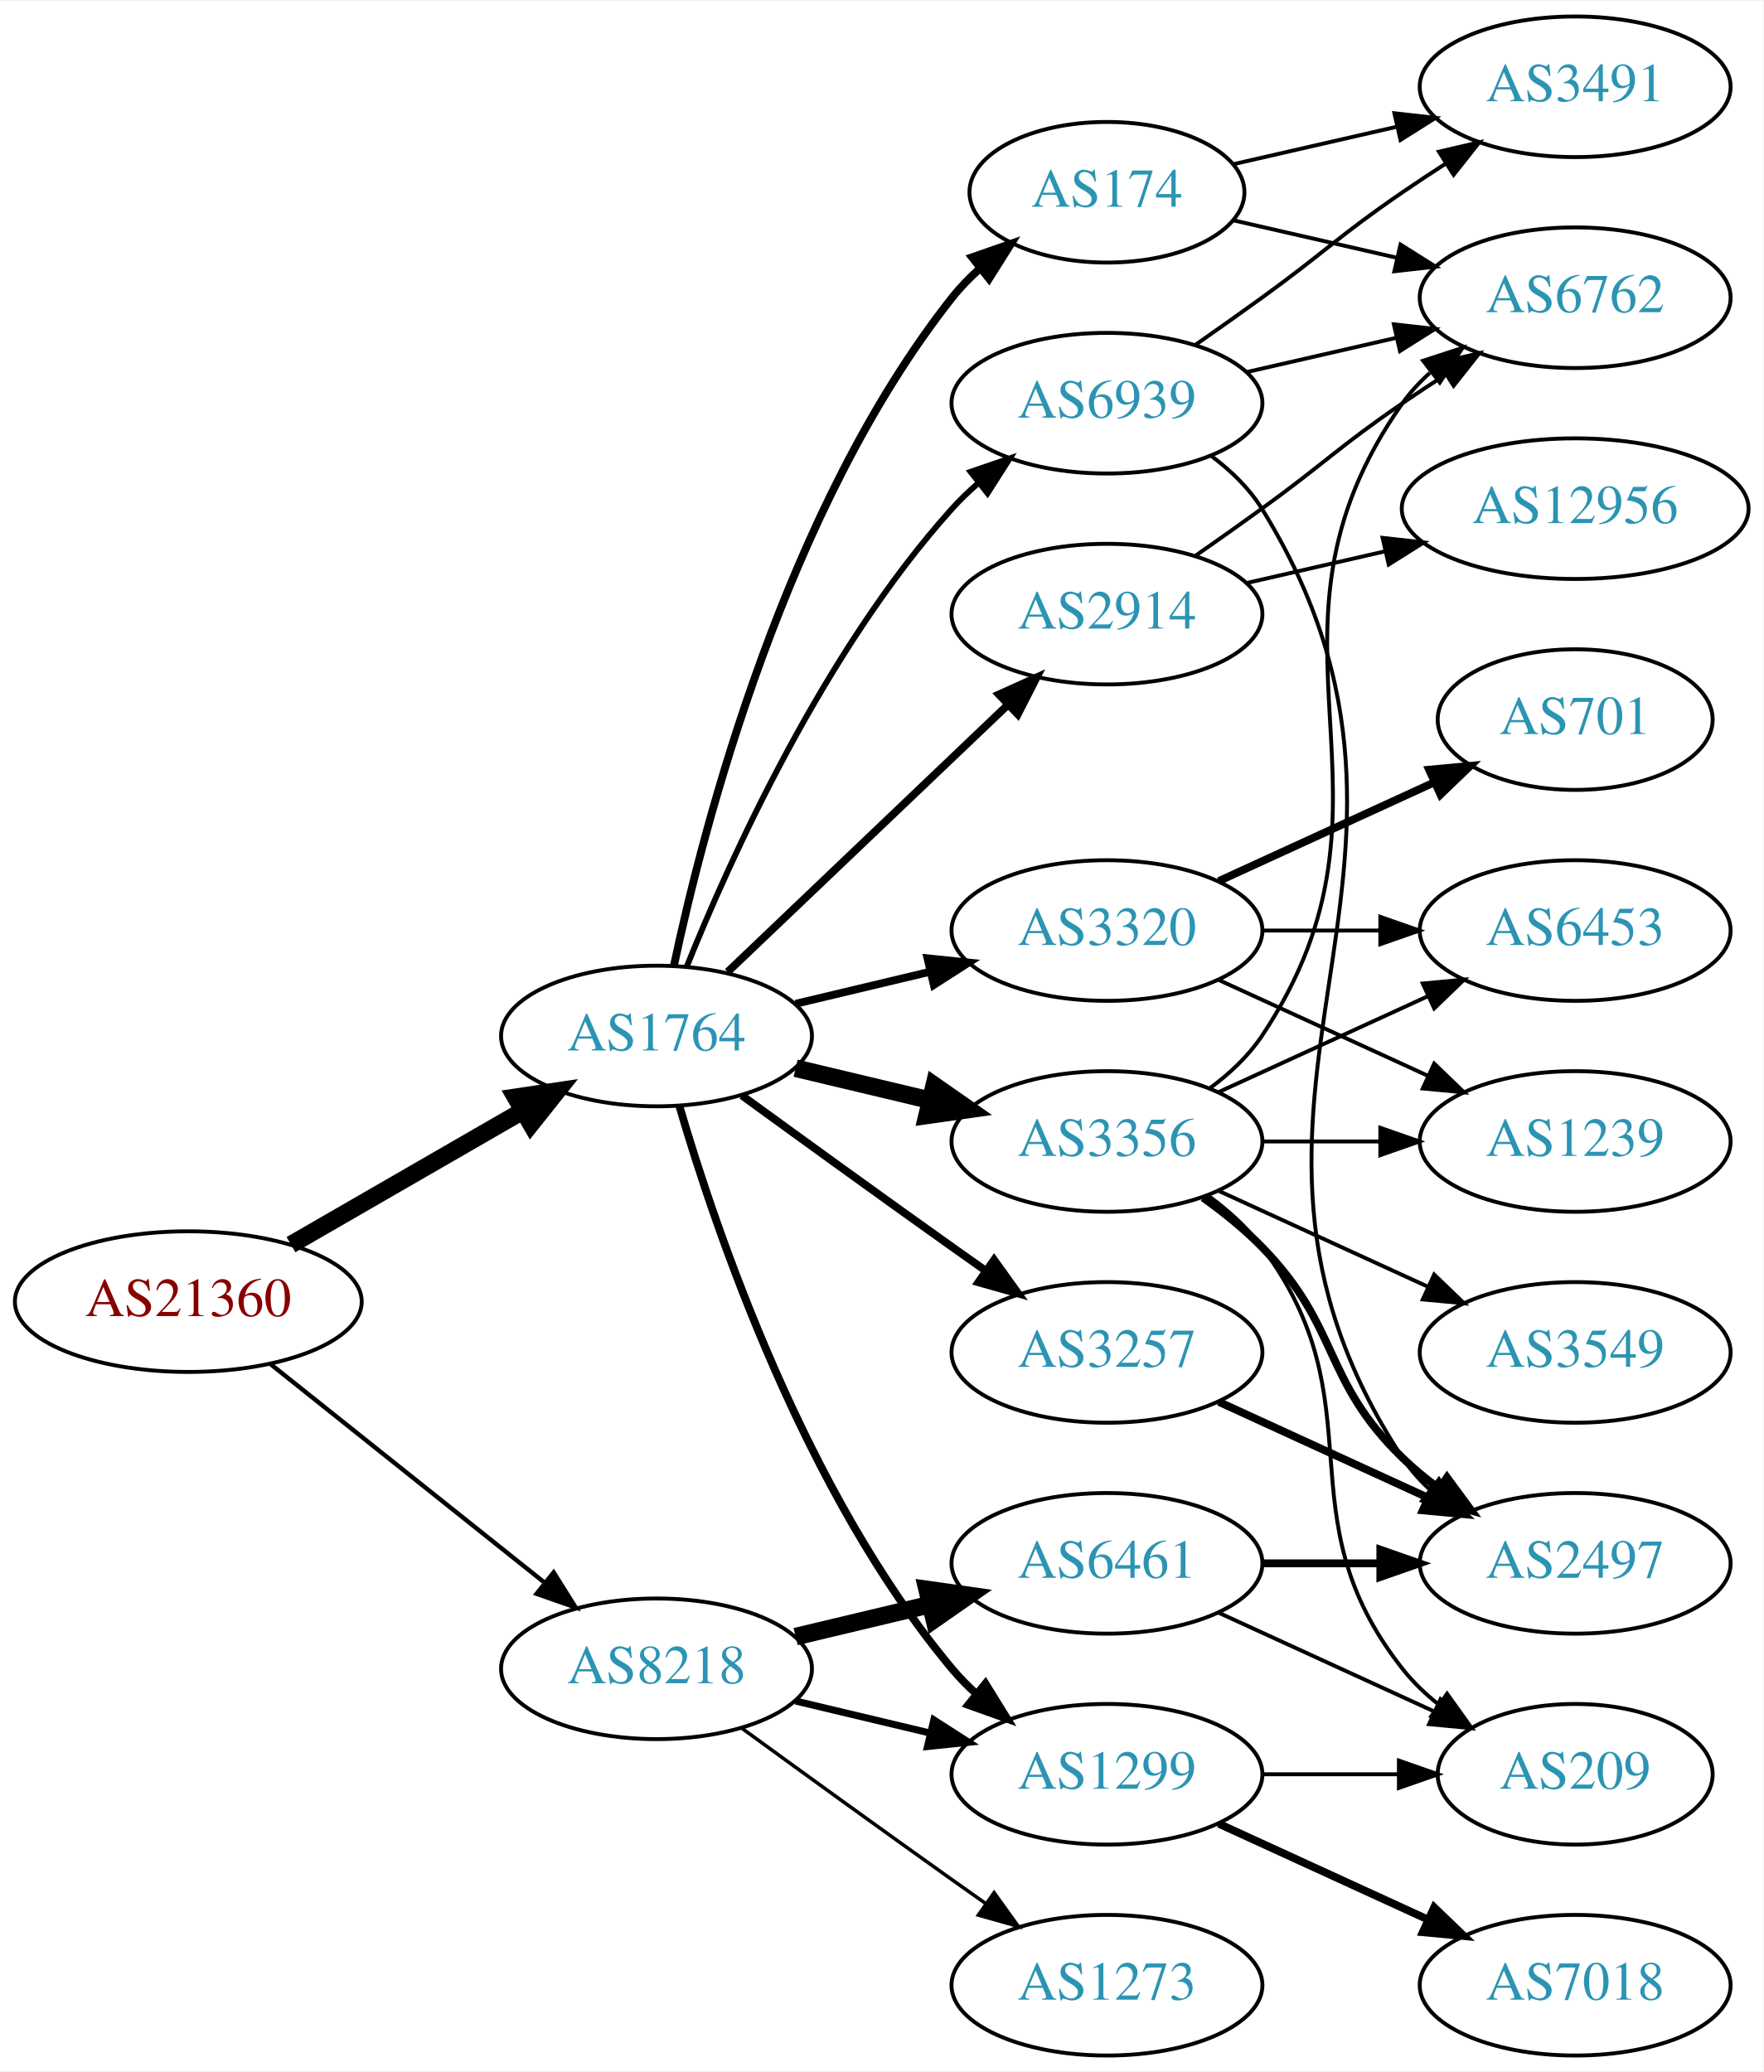
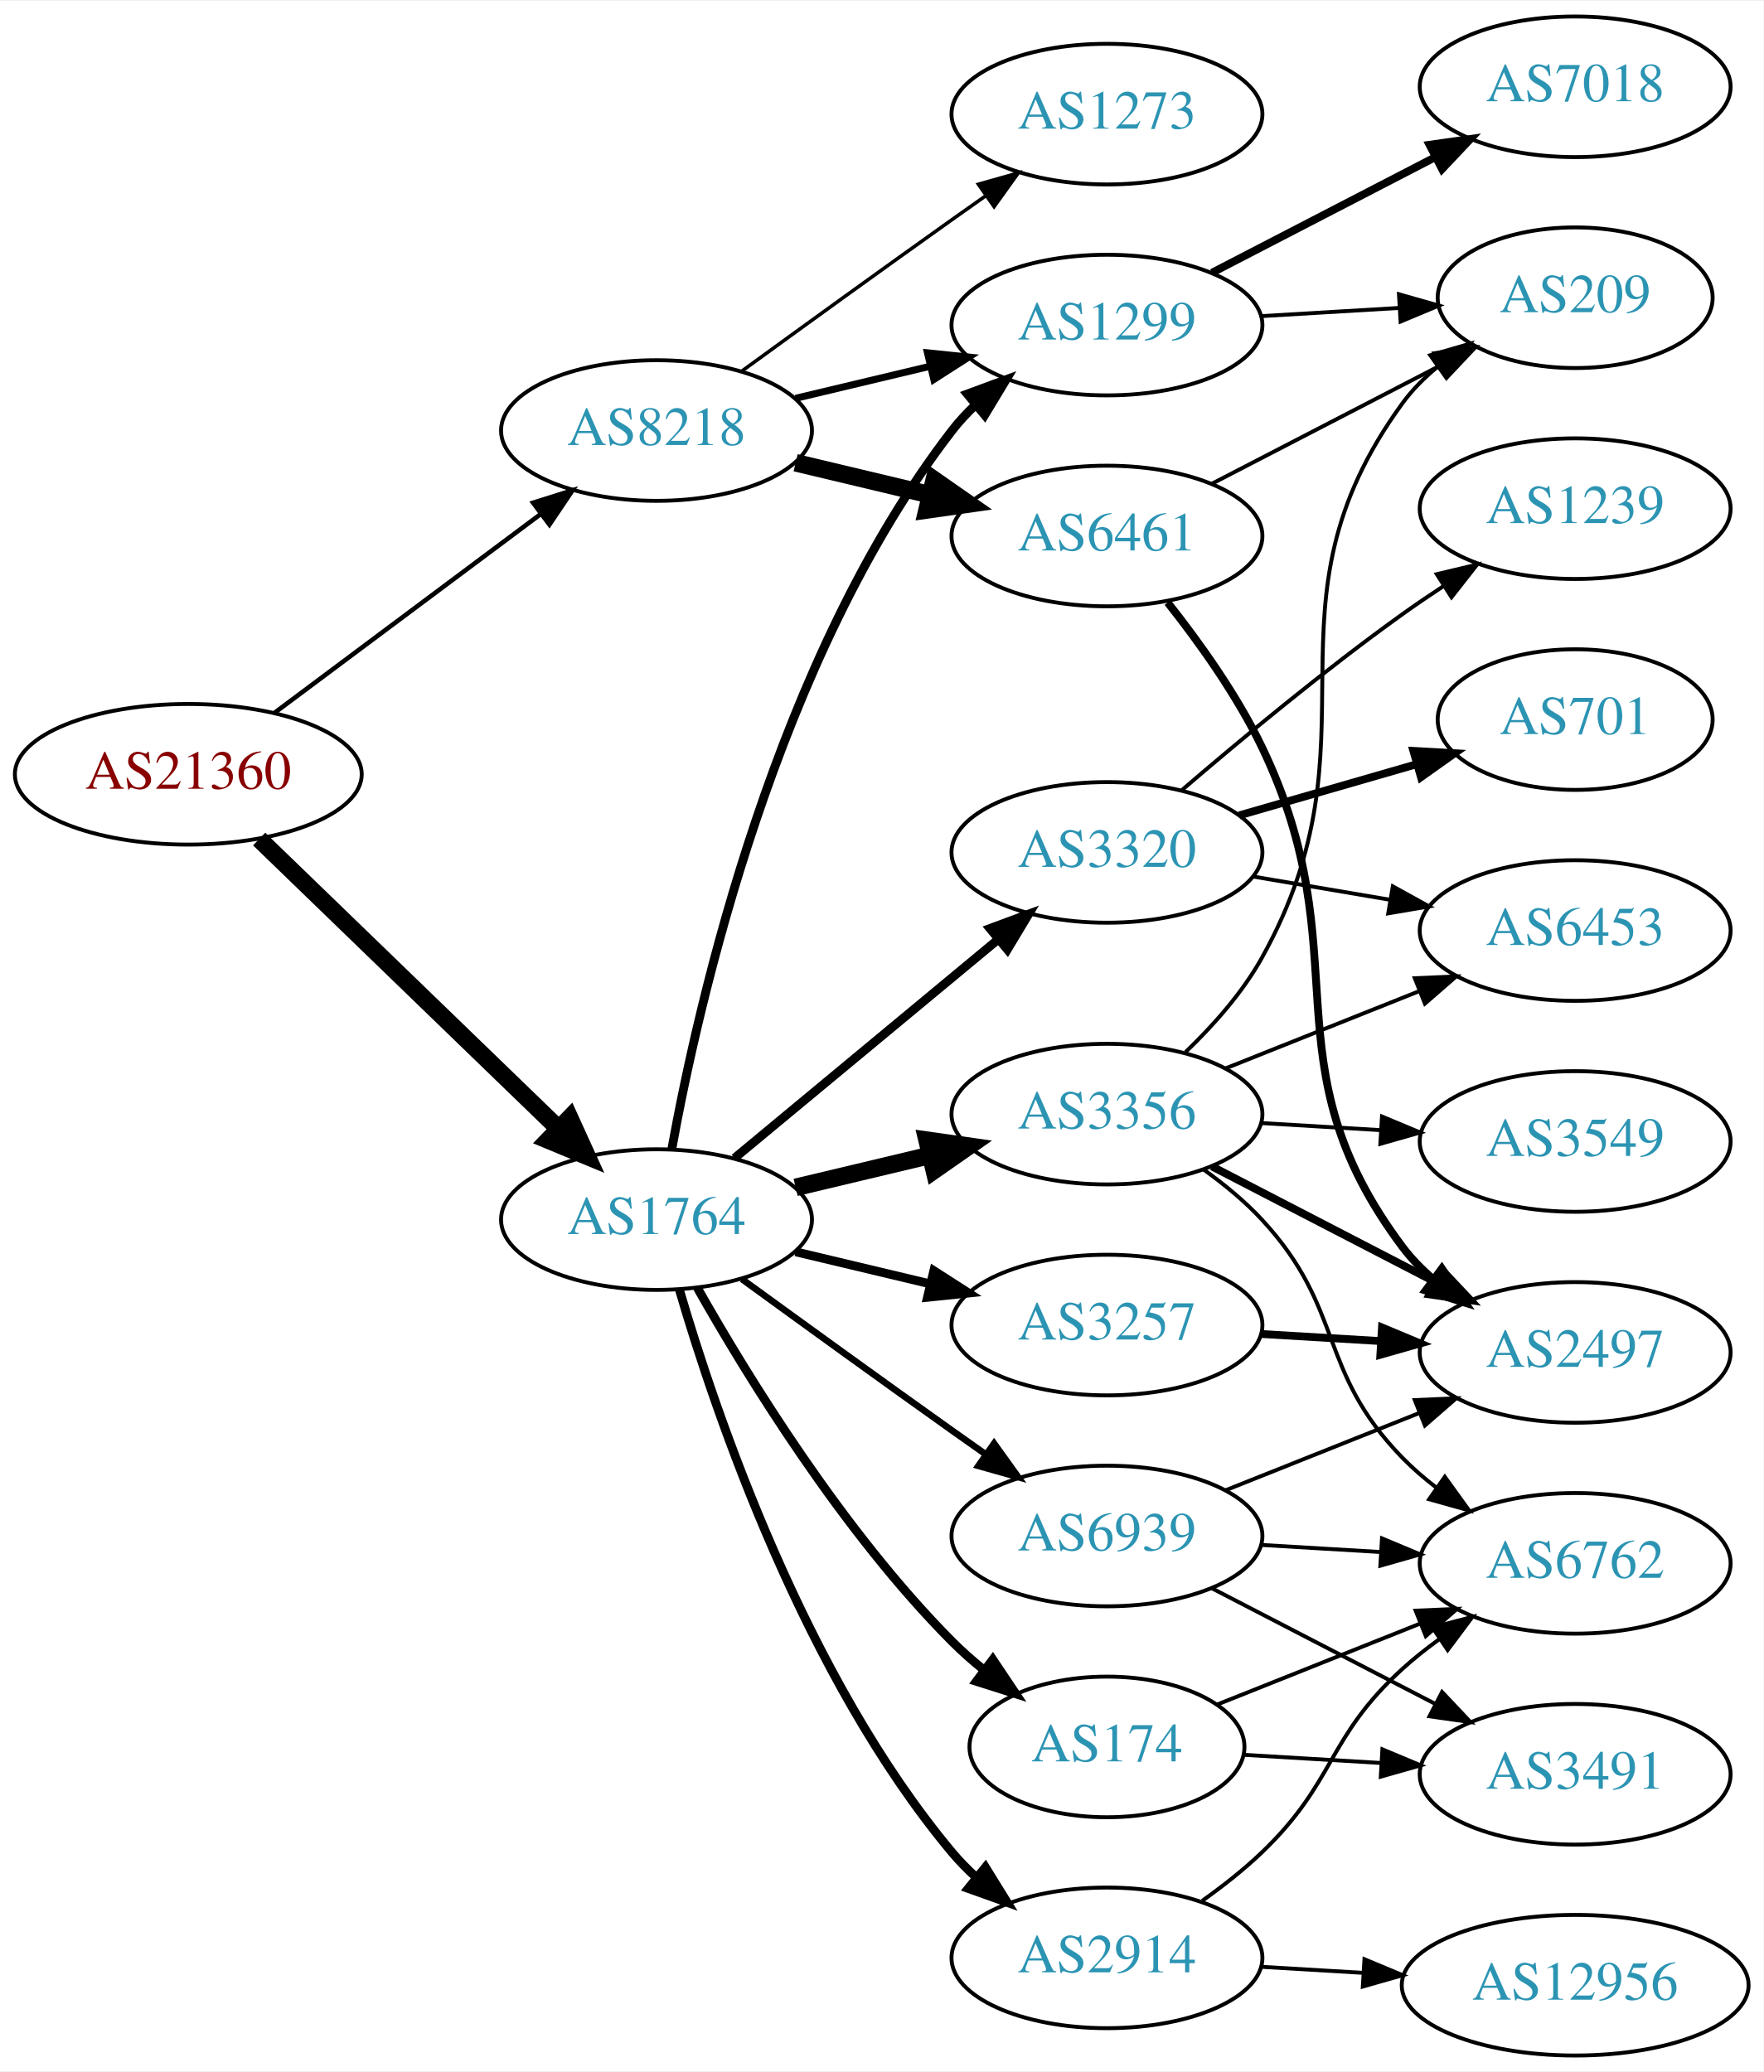
<svg xmlns="http://www.w3.org/2000/svg" xmlns:xlink="http://www.w3.org/1999/xlink" width="451pt" height="530pt" viewBox="0.00 0.00 451.37 530.00">
  <g id="graph0" class="graph" transform="scale(1 1) rotate(0) translate(4 526)">
    <polygon fill="white" stroke="none" points="-4,4 -4,-526 447.37,-526 447.37,4 -4,4" />
    <g id="node1" class="node">
      <g id="a_node1">
        <a xlink:href="/asn/21360" xlink:title="AS21360 ~ Horneckgasse 8 [AT]">
-           <ellipse fill="#ffffff" stroke="black" cx="44.196" cy="-193" rx="44.393" ry="18" />
-           <text text-anchor="middle" x="44.196" y="-189.3" font-family="Times,serif" font-size="14.00" fill="#880000">AS21360</text>
+           <ellipse fill="#ffffff" stroke="black" cx="44.196" cy="-328" rx="44.393" ry="18" />
+           <text text-anchor="middle" x="44.196" y="-324.3" font-family="Times,serif" font-size="14.00" fill="#880000">AS21360</text>
        </a>
      </g>
    </g>
    <g id="node2" class="node">
      <g id="a_node2">
        <a xlink:href="/asn/1764" xlink:title="AS1764 ~ NEXTLAYER-AS [AT]">
-           <ellipse fill="#ffffff" stroke="black" cx="164.039" cy="-261" rx="39.794" ry="18" />
-           <text text-anchor="middle" x="164.039" y="-257.3" font-family="Times,serif" font-size="14.00" fill="#2c94b3">AS1764</text>
+           <ellipse fill="#ffffff" stroke="black" cx="164.039" cy="-214" rx="39.794" ry="18" />
+           <text text-anchor="middle" x="164.039" y="-210.3" font-family="Times,serif" font-size="14.00" fill="#2c94b3">AS1764</text>
        </a>
      </g>
    </g>
    <g id="edge1" class="edge">
-       <path fill="none" stroke="black" stroke-width="4.5" d="M70.476,-207.588C87.796,-217.582 110.947,-230.941 129.763,-241.799" />
-       <polygon fill="black" stroke="black" stroke-width="4.5" points="127.978,-245.314 138.607,-246.902 131.914,-238.493 127.978,-245.314" />
+       <path fill="none" stroke="black" stroke-width="4.5" d="M62.331,-311.423C82.519,-291.894 116.19,-259.321 138.986,-237.269" />
+       <polygon fill="black" stroke="black" stroke-width="4.5" points="141.815,-240.01 146.264,-230.227 136.339,-234.35 141.815,-240.01" />
    </g>
    <g id="node3" class="node">
      <g id="a_node3">
        <a xlink:href="/asn/8218" xlink:title="AS8218 ~ legacy Neotelecoms [FR]">
-           <ellipse fill="#ffffff" stroke="black" cx="164.039" cy="-99" rx="39.794" ry="18" />
-           <text text-anchor="middle" x="164.039" y="-95.3" font-family="Times,serif" font-size="14.00" fill="#2c94b3">AS8218</text>
+           <ellipse fill="#ffffff" stroke="black" cx="164.039" cy="-416" rx="39.794" ry="18" />
+           <text text-anchor="middle" x="164.039" y="-412.3" font-family="Times,serif" font-size="14.00" fill="#2c94b3">AS8218</text>
        </a>
      </g>
    </g>
    <g id="edge2" class="edge">
-       <path fill="none" stroke="black" stroke-width="1.125" d="M65.186,-177.054C84.518,-161.634 113.969,-138.141 135.512,-120.957" />
-       <polygon fill="black" stroke="black" stroke-width="1.125" points="137.708,-123.682 143.343,-114.71 133.343,-118.21 137.708,-123.682" />
+       <path fill="none" stroke="black" stroke-width="1.161" d="M66.264,-343.733C85.233,-357.898 113.278,-378.841 134.3,-394.54" />
+       <polygon fill="black" stroke="black" stroke-width="1.161" points="132.441,-397.519 142.548,-400.698 136.63,-391.911 132.441,-397.519" />
    </g>
    <g id="node4" class="node">
      <g id="a_node4">
-         <a xlink:href="/asn/2914" xlink:title="AS2914 ~ NTT America, Inc. [US]">
-           <ellipse fill="#ffffff" stroke="black" cx="279.332" cy="-369" rx="39.794" ry="18" />
-           <text text-anchor="middle" x="279.332" y="-365.3" font-family="Times,serif" font-size="14.00" fill="#2c94b3">AS2914</text>
+         <a xlink:href="/asn/1299" xlink:title="AS1299 ~ Telia Carrier [EU]">
+           <ellipse fill="#ffffff" stroke="black" cx="279.332" cy="-443" rx="39.794" ry="18" />
+           <text text-anchor="middle" x="279.332" y="-439.3" font-family="Times,serif" font-size="14.00" fill="#2c94b3">AS1299</text>
        </a>
      </g>
    </g>
    <g id="edge3" class="edge">
-       <path fill="none" stroke="black" stroke-width="2" d="M182.245,-277.403C201.321,-295.587 232.241,-325.063 253.838,-345.651" />
-       <polygon fill="black" stroke="black" stroke-width="2" points="251.681,-348.43 261.334,-352.797 256.511,-343.363 251.681,-348.43" />
+       <path fill="none" stroke="black" stroke-width="2.25" d="M167.933,-231.953C174.734,-269.508 194.674,-357.701 239.685,-416 241.467,-418.308 243.501,-420.496 245.683,-422.554" />
+       <polygon fill="black" stroke="black" stroke-width="2.25" points="243.581,-425.357 253.519,-429.029 248.04,-419.961 243.581,-425.357" />
    </g>
    <g id="node5" class="node">
      <g id="a_node5">
-         <a xlink:href="/asn/1299" xlink:title="AS1299 ~ Telia Carrier [EU]">
-           <ellipse fill="#ffffff" stroke="black" cx="279.332" cy="-72" rx="39.794" ry="18" />
-           <text text-anchor="middle" x="279.332" y="-68.3" font-family="Times,serif" font-size="14.00" fill="#2c94b3">AS1299</text>
+         <a xlink:href="/asn/2914" xlink:title="AS2914 ~ NTT America, Inc. [US]">
+           <ellipse fill="#ffffff" stroke="black" cx="279.332" cy="-25" rx="39.794" ry="18" />
+           <text text-anchor="middle" x="279.332" y="-21.3" font-family="Times,serif" font-size="14.00" fill="#2c94b3">AS2914</text>
        </a>
      </g>
    </g>
    <g id="edge4" class="edge">
-       <path fill="none" stroke="black" stroke-width="2" d="M169.913,-242.998C179.227,-211.156 202.043,-144.019 239.685,-99 241.555,-96.763 243.654,-94.626 245.88,-92.604" />
-       <polygon fill="black" stroke="black" stroke-width="2" points="248.227,-95.207 253.799,-86.196 243.823,-89.766 248.227,-95.207" />
+       <path fill="none" stroke="black" stroke-width="2.25" d="M169.913,-195.998C179.227,-164.156 202.043,-97.019 239.685,-52 241.555,-49.763 243.654,-47.626 245.88,-45.604" />
+       <polygon fill="black" stroke="black" stroke-width="2.25" points="248.227,-48.208 253.799,-39.196 243.823,-42.766 248.227,-48.208" />
    </g>
    <g id="node6" class="node">
      <g id="a_node6">
-         <a xlink:href="/asn/174" xlink:title="AS174 ~ Cogent Communications [US]">
-           <ellipse fill="#ffffff" stroke="black" cx="279.332" cy="-477" rx="35.194" ry="18" />
-           <text text-anchor="middle" x="279.332" y="-473.3" font-family="Times,serif" font-size="14.00" fill="#2c94b3">AS174</text>
+         <a xlink:href="/asn/3356" xlink:title="AS3356 ~ Level 3 Parent, LLC [US]">
+           <ellipse fill="#ffffff" stroke="black" cx="279.332" cy="-241" rx="39.794" ry="18" />
+           <text text-anchor="middle" x="279.332" y="-237.3" font-family="Times,serif" font-size="14.00" fill="#2c94b3">AS3356</text>
        </a>
      </g>
    </g>
    <g id="edge5" class="edge">
-       <path fill="none" stroke="black" stroke-width="2" d="M168.529,-279.16C176.16,-315.03 197.152,-396.155 239.685,-450 241.765,-452.633 244.17,-455.116 246.743,-457.428" />
-       <polygon fill="black" stroke="black" stroke-width="2" points="244.799,-460.354 254.806,-463.835 249.154,-454.873 244.799,-460.354" />
+       <path fill="none" stroke="black" stroke-width="4.5" d="M199.646,-222.248C210.517,-224.838 222.671,-227.735 234.114,-230.462" />
+       <polygon fill="black" stroke="black" stroke-width="4.5" points="233.296,-234.315 243.936,-232.803 235.122,-226.654 233.296,-234.315" />
    </g>
    <g id="node7" class="node">
      <g id="a_node7">
-         <a xlink:href="/asn/3320" xlink:title="AS3320 ~ DTAG [DE]">
-           <ellipse fill="#ffffff" stroke="black" cx="279.332" cy="-288" rx="39.794" ry="18" />
-           <text text-anchor="middle" x="279.332" y="-284.3" font-family="Times,serif" font-size="14.00" fill="#2c94b3">AS3320</text>
+         <a xlink:href="/asn/174" xlink:title="AS174 ~ Cogent Communications [US]">
+           <ellipse fill="#ffffff" stroke="black" cx="279.332" cy="-79" rx="35.194" ry="18" />
+           <text text-anchor="middle" x="279.332" y="-75.3" font-family="Times,serif" font-size="14.00" fill="#2c94b3">AS174</text>
        </a>
      </g>
    </g>
    <g id="edge6" class="edge">
-       <path fill="none" stroke="black" stroke-width="2" d="M199.646,-269.248C210.517,-271.838 222.671,-274.735 234.114,-277.462" />
-       <polygon fill="black" stroke="black" stroke-width="2" points="233.397,-280.889 243.936,-279.803 235.02,-274.08 233.397,-280.889" />
+       <path fill="none" stroke="black" stroke-width="2.25" d="M174.498,-196.51C187.28,-173.904 211.712,-134.114 239.685,-106 242.185,-103.487 244.946,-101.051 247.807,-98.739" />
+       <polygon fill="black" stroke="black" stroke-width="2.25" points="250.108,-101.389 256.004,-92.587 245.905,-95.79 250.108,-101.389" />
    </g>
    <g id="node8" class="node">
      <g id="a_node8">
-         <a xlink:href="/asn/3356" xlink:title="AS3356 ~ Level 3 Parent, LLC [US]">
-           <ellipse fill="#ffffff" stroke="black" cx="279.332" cy="-234" rx="39.794" ry="18" />
-           <text text-anchor="middle" x="279.332" y="-230.3" font-family="Times,serif" font-size="14.00" fill="#2c94b3">AS3356</text>
+         <a xlink:href="/asn/3257" xlink:title="AS3257 ~ GTT [DE]">
+           <ellipse fill="#ffffff" stroke="black" cx="279.332" cy="-187" rx="39.794" ry="18" />
+           <text text-anchor="middle" x="279.332" y="-183.3" font-family="Times,serif" font-size="14.00" fill="#2c94b3">AS3257</text>
        </a>
      </g>
    </g>
    <g id="edge7" class="edge">
-       <path fill="none" stroke="black" stroke-width="4.5" d="M199.646,-252.752C210.517,-250.162 222.671,-247.265 234.114,-244.538" />
-       <polygon fill="black" stroke="black" stroke-width="4.5" points="235.122,-248.346 243.936,-242.197 233.296,-240.685 235.122,-248.346" />
+       <path fill="none" stroke="black" stroke-width="2.25" d="M199.646,-205.752C210.517,-203.162 222.671,-200.265 234.114,-197.538" />
+       <polygon fill="black" stroke="black" stroke-width="2.25" points="235.02,-200.92 243.936,-195.197 233.397,-194.111 235.02,-200.92" />
    </g>
    <g id="node9" class="node">
      <g id="a_node9">
-         <a xlink:href="/asn/3257" xlink:title="AS3257 ~ GTT [DE]">
-           <ellipse fill="#ffffff" stroke="black" cx="279.332" cy="-180" rx="39.794" ry="18" />
-           <text text-anchor="middle" x="279.332" y="-176.3" font-family="Times,serif" font-size="14.00" fill="#2c94b3">AS3257</text>
+         <a xlink:href="/asn/3320" xlink:title="AS3320 ~ DTAG [DE]">
+           <ellipse fill="#ffffff" stroke="black" cx="279.332" cy="-308" rx="39.794" ry="18" />
+           <text text-anchor="middle" x="279.332" y="-304.3" font-family="Times,serif" font-size="14.00" fill="#2c94b3">AS3320</text>
        </a>
      </g>
    </g>
    <g id="edge8" class="edge">
-       <path fill="none" stroke="black" stroke-width="2" d="M185.887,-245.778C200.821,-234.909 221.435,-219.975 239.685,-207 242.506,-204.995 245.449,-202.915 248.397,-200.841" />
-       <polygon fill="black" stroke="black" stroke-width="2" points="250.443,-203.681 256.621,-195.074 246.424,-197.95 250.443,-203.681" />
+       <path fill="none" stroke="black" stroke-width="2.25" d="M184.001,-229.733C202.464,-245.052 230.7,-268.48 251.471,-285.713" />
+       <polygon fill="black" stroke="black" stroke-width="2.25" points="249.376,-288.523 259.307,-292.215 253.846,-283.136 249.376,-288.523" />
    </g>
    <g id="node10" class="node">
      <g id="a_node10">
        <a xlink:href="/asn/6939" xlink:title="AS6939 ~ Hurricane Electric LLC [US]">
-           <ellipse fill="#ffffff" stroke="black" cx="279.332" cy="-423" rx="39.794" ry="18" />
-           <text text-anchor="middle" x="279.332" y="-419.3" font-family="Times,serif" font-size="14.00" fill="#2c94b3">AS6939</text>
+           <ellipse fill="#ffffff" stroke="black" cx="279.332" cy="-133" rx="39.794" ry="18" />
+           <text text-anchor="middle" x="279.332" y="-129.3" font-family="Times,serif" font-size="14.00" fill="#2c94b3">AS6939</text>
        </a>
      </g>
    </g>
    <g id="edge9" class="edge">
-       <path fill="none" stroke="black" stroke-width="1.5" d="M171.786,-278.787C182.837,-306.243 206.891,-359.578 239.685,-396 241.688,-398.224 243.906,-400.363 246.239,-402.397" />
-       <polygon fill="black" stroke="black" stroke-width="1.5" points="244.437,-405.433 254.458,-408.873 248.769,-399.935 244.437,-405.433" />
-     </g>
-     <g id="edge27" class="edge">
-       <path fill="none" stroke="black" stroke-width="1.8" d="M199.646,-90.752C210.517,-88.162 222.671,-85.265 234.114,-82.538" />
-       <polygon fill="black" stroke="black" stroke-width="1.8" points="235.02,-85.92 243.936,-80.197 233.397,-79.111 235.02,-85.92" />
+       <path fill="none" stroke="black" stroke-width="1.688" d="M185.887,-198.778C200.821,-187.909 221.435,-172.975 239.685,-160 242.506,-157.995 245.449,-155.915 248.397,-153.841" />
+       <polygon fill="black" stroke="black" stroke-width="1.688" points="250.443,-156.681 256.621,-148.074 246.424,-150.95 250.443,-156.681" />
+     </g>
+     <g id="edge26" class="edge">
+       <path fill="none" stroke="black" stroke-width="1.8" d="M199.646,-424.248C210.517,-426.838 222.671,-429.735 234.114,-432.462" />
+       <polygon fill="black" stroke="black" stroke-width="1.8" points="233.397,-435.889 243.936,-434.803 235.02,-429.08 233.397,-435.889" />
    </g>
    <g id="node21" class="node">
      <g id="a_node21">
        <a xlink:href="/asn/6461" xlink:title="AS6461 ~ Zayo Bandwidth [US]">
-           <ellipse fill="#ffffff" stroke="black" cx="279.332" cy="-126" rx="39.794" ry="18" />
-           <text text-anchor="middle" x="279.332" y="-122.3" font-family="Times,serif" font-size="14.00" fill="#2c94b3">AS6461</text>
-         </a>
-       </g>
-     </g>
-     <g id="edge26" class="edge">
-       <path fill="none" stroke="black" stroke-width="4.5" d="M199.646,-107.248C210.517,-109.838 222.671,-112.735 234.114,-115.462" />
-       <polygon fill="black" stroke="black" stroke-width="4.5" points="233.296,-119.315 243.936,-117.803 235.122,-111.654 233.296,-119.315" />
+           <ellipse fill="#ffffff" stroke="black" cx="279.332" cy="-389" rx="39.794" ry="18" />
+           <text text-anchor="middle" x="279.332" y="-385.3" font-family="Times,serif" font-size="14.00" fill="#2c94b3">AS6461</text>
+         </a>
+       </g>
+     </g>
+     <g id="edge25" class="edge">
+       <path fill="none" stroke="black" stroke-width="4.5" d="M199.646,-407.752C210.517,-405.162 222.671,-402.265 234.114,-399.538" />
+       <polygon fill="black" stroke="black" stroke-width="4.5" points="235.122,-403.346 243.936,-397.197 233.296,-395.685 235.122,-403.346" />
    </g>
    <g id="node22" class="node">
      <g id="a_node22">
        <a xlink:href="/asn/1273" xlink:title="AS1273 ~ Vodafone Group PLC [EU]">
-           <ellipse fill="#ffffff" stroke="black" cx="279.332" cy="-18" rx="39.794" ry="18" />
-           <text text-anchor="middle" x="279.332" y="-14.3" font-family="Times,serif" font-size="14.00" fill="#2c94b3">AS1273</text>
-         </a>
-       </g>
-     </g>
-     <g id="edge28" class="edge">
-       <path fill="none" stroke="black" stroke-width="0.9" d="M185.887,-83.778C200.821,-72.909 221.435,-57.975 239.685,-45 242.506,-42.995 245.449,-40.915 248.397,-38.841" />
-       <polygon fill="black" stroke="black" stroke-width="0.9" points="250.443,-41.681 256.621,-33.074 246.424,-35.95 250.443,-41.681" />
+           <ellipse fill="#ffffff" stroke="black" cx="279.332" cy="-497" rx="39.794" ry="18" />
+           <text text-anchor="middle" x="279.332" y="-493.3" font-family="Times,serif" font-size="14.00" fill="#2c94b3">AS1273</text>
+         </a>
+       </g>
+     </g>
+     <g id="edge27" class="edge">
+       <path fill="none" stroke="black" stroke-width="0.9" d="M185.887,-431.222C200.821,-442.091 221.435,-457.025 239.685,-470 242.506,-472.005 245.449,-474.085 248.397,-476.159" />
+       <polygon fill="black" stroke="black" stroke-width="0.9" points="246.424,-479.05 256.621,-481.926 250.443,-473.319 246.424,-479.05" />
+     </g>
+     <g id="node15" class="node">
+       <g id="a_node15">
+         <a xlink:href="/asn/209" xlink:title="AS209 ~ CenturyLink Communications, LLC [US]">
+           <ellipse fill="#ffffff" stroke="black" cx="399.174" cy="-450" rx="35.194" ry="18" />
+           <text text-anchor="middle" x="399.174" y="-446.3" font-family="Times,serif" font-size="14.00" fill="#2c94b3">AS209</text>
+         </a>
+       </g>
+     </g>
+     <g id="edge24" class="edge">
+       <path fill="none" stroke="black" d="M318.918,-445.292C330.121,-445.958 342.443,-446.689 353.963,-447.374" />
+       <polygon fill="black" stroke="black" points="354.072,-450.886 364.262,-447.986 354.487,-443.899 354.072,-450.886" />
+     </g>
+     <g id="node20" class="node">
+       <g id="a_node20">
+         <a xlink:href="/asn/7018" xlink:title="AS7018 ~ AT&amp;T Services, Inc. [US]">
+           <ellipse fill="#ffffff" stroke="black" cx="399.174" cy="-504" rx="39.794" ry="18" />
+           <text text-anchor="middle" x="399.174" y="-500.3" font-family="Times,serif" font-size="14.00" fill="#2c94b3">AS7018</text>
+         </a>
+       </g>
+     </g>
+     <g id="edge23" class="edge">
+       <path fill="none" stroke="black" stroke-width="2" d="M306.193,-456.387C323.001,-465.087 345.116,-476.535 363.449,-486.025" />
+       <polygon fill="black" stroke="black" stroke-width="2" points="361.884,-489.156 372.373,-490.645 365.102,-482.939 361.884,-489.156" />
+     </g>
+     <g id="node11" class="node">
+       <g id="a_node11">
+         <a xlink:href="/asn/6762" xlink:title="AS6762 ~ TELECOM ITALIA SPARKLE S.p.A. [IT]">
+           <ellipse fill="#ffffff" stroke="black" cx="399.174" cy="-126" rx="39.794" ry="18" />
+           <text text-anchor="middle" x="399.174" y="-122.3" font-family="Times,serif" font-size="14.00" fill="#2c94b3">AS6762</text>
+         </a>
+       </g>
+     </g>
+     <g id="edge15" class="edge">
+       <path fill="none" stroke="black" d="M303.712,-39.605C308.977,-43.355 314.366,-47.586 318.978,-52 337.987,-70.194 335.51,-81.299 354.978,-99 357.912,-101.668 361.144,-104.23 364.479,-106.641" />
+       <polygon fill="black" stroke="black" points="362.623,-109.61 372.871,-112.297 366.535,-103.806 362.623,-109.61" />
+     </g>
+     <g id="node16" class="node">
+       <g id="a_node16">
+         <a xlink:href="/asn/12956" xlink:title="AS12956 ~ TELXIUS [ES]">
+           <ellipse fill="#ffffff" stroke="black" cx="399.174" cy="-18" rx="44.393" ry="18" />
+           <text text-anchor="middle" x="399.174" y="-14.3" font-family="Times,serif" font-size="14.00" fill="#2c94b3">AS12956</text>
+         </a>
+       </g>
+     </g>
+     <g id="edge16" class="edge">
+       <path fill="none" stroke="black" d="M318.918,-22.708C327.216,-22.215 336.128,-21.686 344.873,-21.166" />
+       <polygon fill="black" stroke="black" points="345.24,-24.651 355.015,-20.564 344.825,-17.663 345.24,-24.651" />
+     </g>
+     <g id="edge10" class="edge">
+       <path fill="none" stroke="black" d="M304.11,-226.786C309.358,-223.02 314.64,-218.684 318.978,-214 340.369,-190.903 333.004,-175.542 354.978,-153 357.602,-150.309 360.545,-147.767 363.629,-145.399" />
+       <polygon fill="black" stroke="black" points="365.804,-148.149 372,-139.554 361.797,-142.409 365.804,-148.149" />
+     </g>
+     <g id="node12" class="node">
+       <g id="a_node12">
+         <a xlink:href="/asn/6453" xlink:title="AS6453 ~ TATA COMMUNICATIONS (AMERICA) INC [US]">
+           <ellipse fill="#ffffff" stroke="black" cx="399.174" cy="-288" rx="39.794" ry="18" />
+           <text text-anchor="middle" x="399.174" y="-284.3" font-family="Times,serif" font-size="14.00" fill="#2c94b3">AS6453</text>
+         </a>
+       </g>
+     </g>
+     <g id="edge11" class="edge">
+       <path fill="none" stroke="black" d="M309.764,-252.739C324.668,-258.683 342.964,-265.98 359.038,-272.391" />
+       <polygon fill="black" stroke="black" points="358.123,-275.794 368.708,-276.248 360.716,-269.292 358.123,-275.794" />
+     </g>
+     <g id="node13" class="node">
+       <g id="a_node13">
+         <a xlink:href="/asn/2497" xlink:title="AS2497 ~ Internet Initiative Japan Inc. [JP]">
+           <ellipse fill="#ffffff" stroke="black" cx="399.174" cy="-180" rx="39.794" ry="18" />
+           <text text-anchor="middle" x="399.174" y="-176.3" font-family="Times,serif" font-size="14.00" fill="#2c94b3">AS2497</text>
+         </a>
+       </g>
+     </g>
+     <g id="edge12" class="edge">
+       <path fill="none" stroke="black" stroke-width="2" d="M306.193,-227.613C323.001,-218.913 345.116,-207.465 363.449,-197.975" />
+       <polygon fill="black" stroke="black" stroke-width="2" points="365.102,-201.061 372.373,-193.355 361.884,-194.844 365.102,-201.061" />
+     </g>
+     <g id="node14" class="node">
+       <g id="a_node14">
+         <a xlink:href="/asn/3549" xlink:title="AS3549 ~ Level 3 Parent, LLC [US]">
+           <ellipse fill="#ffffff" stroke="black" cx="399.174" cy="-234" rx="39.794" ry="18" />
+           <text text-anchor="middle" x="399.174" y="-230.3" font-family="Times,serif" font-size="14.00" fill="#2c94b3">AS3549</text>
+         </a>
+       </g>
+     </g>
+     <g id="edge13" class="edge">
+       <path fill="none" stroke="black" d="M318.918,-238.708C328.684,-238.128 339.301,-237.497 349.495,-236.892" />
+       <polygon fill="black" stroke="black" points="349.727,-240.384 359.501,-236.297 349.311,-233.396 349.727,-240.384" />
+     </g>
+     <g id="edge14" class="edge">
+       <path fill="none" stroke="black" d="M299.457,-256.896C306.515,-263.663 313.997,-272.058 318.978,-281 350.662,-337.878 316.608,-370.4 354.978,-423 357.499,-426.456 360.61,-429.571 363.998,-432.348" />
+       <polygon fill="black" stroke="black" points="362.079,-435.279 372.257,-438.223 366.137,-429.575 362.079,-435.279" />
+     </g>
+     <g id="edge22" class="edge">
+       <path fill="none" stroke="black" d="M307.663,-89.901C323.009,-96.021 342.414,-103.761 359.317,-110.502" />
+       <polygon fill="black" stroke="black" points="358.346,-113.883 368.931,-114.337 360.939,-107.381 358.346,-113.883" />
+     </g>
+     <g id="node19" class="node">
+       <g id="a_node19">
+         <a xlink:href="/asn/3491" xlink:title="AS3491 ~ PCCW Global, Inc. [US]">
+           <ellipse fill="#ffffff" stroke="black" cx="399.174" cy="-72" rx="39.794" ry="18" />
+           <text text-anchor="middle" x="399.174" y="-68.3" font-family="Times,serif" font-size="14.00" fill="#2c94b3">AS3491</text>
+         </a>
+       </g>
+     </g>
+     <g id="edge21" class="edge">
+       <path fill="none" stroke="black" d="M314.417,-76.975C325.352,-76.326 337.685,-75.593 349.457,-74.894" />
+       <polygon fill="black" stroke="black" points="349.834,-78.378 359.608,-74.291 349.419,-71.39 349.834,-78.378" />
+     </g>
+     <g id="edge17" class="edge">
+       <path fill="none" stroke="black" stroke-width="2" d="M318.918,-184.708C328.684,-184.128 339.301,-183.497 349.495,-182.892" />
+       <polygon fill="black" stroke="black" stroke-width="2" points="349.727,-186.384 359.501,-182.297 349.311,-179.396 349.727,-186.384" />
+     </g>
+     <g id="edge20" class="edge">
+       <path fill="none" stroke="black" d="M316.65,-301.836C327.739,-299.954 340.086,-297.859 351.749,-295.879" />
+       <polygon fill="black" stroke="black" points="352.5,-299.302 361.773,-294.178 351.328,-292.401 352.5,-299.302" />
    </g>
    <g id="node17" class="node">
      <g id="a_node17">
-         <a xlink:href="/asn/6762" xlink:title="AS6762 ~ TELECOM ITALIA SPARKLE S.p.A. [IT]">
-           <ellipse fill="#ffffff" stroke="black" cx="399.174" cy="-450" rx="39.794" ry="18" />
-           <text text-anchor="middle" x="399.174" y="-446.3" font-family="Times,serif" font-size="14.00" fill="#2c94b3">AS6762</text>
-         </a>
-       </g>
-     </g>
-     <g id="edge22" class="edge">
-       <path fill="none" stroke="black" d="M302.089,-384.009C307.623,-387.879 313.542,-392.064 318.978,-396 335.178,-407.729 338.483,-411.689 354.978,-423 358.506,-425.419 362.244,-427.889 365.985,-430.302" />
-       <polygon fill="black" stroke="black" points="364.307,-433.382 374.626,-435.784 368.057,-427.472 364.307,-433.382" />
-     </g>
-     <g id="node19" class="node">
-       <g id="a_node19">
-         <a xlink:href="/asn/12956" xlink:title="AS12956 ~ TELXIUS [ES]">
-           <ellipse fill="#ffffff" stroke="black" cx="399.174" cy="-396" rx="44.393" ry="18" />
-           <text text-anchor="middle" x="399.174" y="-392.3" font-family="Times,serif" font-size="14.00" fill="#2c94b3">AS12956</text>
-         </a>
-       </g>
-     </g>
-     <g id="edge23" class="edge">
-       <path fill="none" stroke="black" d="M315.051,-376.955C326.189,-379.507 338.725,-382.379 350.618,-385.104" />
-       <polygon fill="black" stroke="black" points="349.883,-388.526 360.412,-387.348 351.446,-381.703 349.883,-388.526" />
-     </g>
-     <g id="node11" class="node">
-       <g id="a_node11">
-         <a xlink:href="/asn/7018" xlink:title="AS7018 ~ AT&amp;T Services, Inc. [US]">
-           <ellipse fill="#ffffff" stroke="black" cx="399.174" cy="-18" rx="39.794" ry="18" />
-           <text text-anchor="middle" x="399.174" y="-14.3" font-family="Times,serif" font-size="14.00" fill="#2c94b3">AS7018</text>
-         </a>
-       </g>
-     </g>
-     <g id="edge10" class="edge">
-       <path fill="none" stroke="black" stroke-width="2" d="M307.96,-59.339C323.917,-52.027 344.188,-42.739 361.471,-34.819" />
-       <polygon fill="black" stroke="black" stroke-width="2" points="363.085,-37.929 370.718,-30.581 360.169,-31.565 363.085,-37.929" />
-     </g>
-     <g id="node12" class="node">
-       <g id="a_node12">
-         <a xlink:href="/asn/209" xlink:title="AS209 ~ CenturyLink Communications, LLC [US]">
-           <ellipse fill="#ffffff" stroke="black" cx="399.174" cy="-72" rx="35.194" ry="18" />
-           <text text-anchor="middle" x="399.174" y="-68.3" font-family="Times,serif" font-size="14.00" fill="#2c94b3">AS209</text>
-         </a>
-       </g>
-     </g>
-     <g id="edge11" class="edge">
-       <path fill="none" stroke="black" d="M319.244,-72C330.331,-72 342.491,-72 353.873,-72" />
-       <polygon fill="black" stroke="black" points="354.055,-75.5 364.055,-72 354.055,-68.5 354.055,-75.5" />
-     </g>
-     <g id="edge25" class="edge">
-       <path fill="none" stroke="black" d="M311.602,-469.835C324.441,-466.894 339.546,-463.433 353.513,-460.233" />
-       <polygon fill="black" stroke="black" points="354.468,-463.605 363.434,-457.96 352.905,-456.781 354.468,-463.605" />
-     </g>
-     <g id="node20" class="node">
-       <g id="a_node20">
-         <a xlink:href="/asn/3491" xlink:title="AS3491 ~ PCCW Global, Inc. [US]">
-           <ellipse fill="#ffffff" stroke="black" cx="399.174" cy="-504" rx="39.794" ry="18" />
-           <text text-anchor="middle" x="399.174" y="-500.3" font-family="Times,serif" font-size="14.00" fill="#2c94b3">AS3491</text>
-         </a>
-       </g>
-     </g>
-     <g id="edge24" class="edge">
-       <path fill="none" stroke="black" d="M311.602,-484.165C324.441,-487.106 339.546,-490.567 353.513,-493.767" />
-       <polygon fill="black" stroke="black" points="352.905,-497.219 363.434,-496.04 354.468,-490.395 352.905,-497.219" />
-     </g>
-     <g id="node13" class="node">
-       <g id="a_node13">
+         <a xlink:href="/asn/1239" xlink:title="AS1239 ~ Sprint [US]">
+           <ellipse fill="#ffffff" stroke="black" cx="399.174" cy="-396" rx="39.794" ry="18" />
+           <text text-anchor="middle" x="399.174" y="-392.3" font-family="Times,serif" font-size="14.00" fill="#2c94b3">AS1239</text>
+         </a>
+       </g>
+     </g>
+     <g id="edge18" class="edge">
+       <path fill="none" stroke="black" d="M298.53,-323.964C313.337,-336.682 334.982,-354.667 354.978,-369 358.374,-371.434 361.989,-373.89 365.624,-376.276" />
+       <polygon fill="black" stroke="black" points="363.746,-379.229 374.055,-381.674 367.521,-373.334 363.746,-379.229" />
+     </g>
+     <g id="node18" class="node">
+       <g id="a_node18">
        <a xlink:href="/asn/701" xlink:title="AS701 ~ UUNET [US]">
          <ellipse fill="#ffffff" stroke="black" cx="399.174" cy="-342" rx="35.194" ry="18" />
          <text text-anchor="middle" x="399.174" y="-338.3" font-family="Times,serif" font-size="14.00" fill="#2c94b3">AS701</text>
        </a>
      </g>
    </g>
-     <g id="edge12" class="edge">
-       <path fill="none" stroke="black" stroke-width="2" d="M307.96,-300.661C324.377,-308.183 345.358,-317.798 362.955,-325.861" />
-       <polygon fill="black" stroke="black" stroke-width="2" points="361.783,-329.174 372.332,-330.158 364.7,-322.811 361.783,-329.174" />
-     </g>
-     <g id="node14" class="node">
-       <g id="a_node14">
-         <a xlink:href="/asn/1239" xlink:title="AS1239 ~ Sprint [US]">
-           <ellipse fill="#ffffff" stroke="black" cx="399.174" cy="-234" rx="39.794" ry="18" />
-           <text text-anchor="middle" x="399.174" y="-230.3" font-family="Times,serif" font-size="14.00" fill="#2c94b3">AS1239</text>
-         </a>
-       </g>
-     </g>
-     <g id="edge13" class="edge">
-       <path fill="none" stroke="black" d="M307.96,-275.339C323.917,-268.027 344.188,-258.739 361.471,-250.819" />
-       <polygon fill="black" stroke="black" points="363.085,-253.929 370.718,-246.581 360.169,-247.565 363.085,-253.929" />
-     </g>
-     <g id="node15" class="node">
-       <g id="a_node15">
-         <a xlink:href="/asn/6453" xlink:title="AS6453 ~ TATA COMMUNICATIONS (AMERICA) INC [US]">
-           <ellipse fill="#ffffff" stroke="black" cx="399.174" cy="-288" rx="39.794" ry="18" />
-           <text text-anchor="middle" x="399.174" y="-284.3" font-family="Times,serif" font-size="14.00" fill="#2c94b3">AS6453</text>
-         </a>
-       </g>
-     </g>
-     <g id="edge14" class="edge">
-       <path fill="none" stroke="black" d="M319.244,-288C328.798,-288 339.147,-288 349.11,-288" />
-       <polygon fill="black" stroke="black" points="349.302,-291.5 359.302,-288 349.302,-284.5 349.302,-291.5" />
-     </g>
-     <g id="edge20" class="edge">
-       <path fill="none" stroke="black" d="M305.262,-220.118C310.338,-216.389 315.256,-211.984 318.978,-207 349.249,-166.458 323.679,-138.754 354.978,-99 357.625,-95.639 360.813,-92.584 364.245,-89.839" />
-       <polygon fill="black" stroke="black" points="366.383,-92.614 372.552,-84 362.358,-86.887 366.383,-92.614" />
-     </g>
-     <g id="edge15" class="edge">
-       <path fill="none" stroke="black" d="M319.244,-234C328.798,-234 339.147,-234 349.11,-234" />
-       <polygon fill="black" stroke="black" points="349.302,-237.5 359.302,-234 349.302,-230.5 349.302,-237.5" />
-     </g>
    <g id="edge19" class="edge">
-       <path fill="none" stroke="black" d="M307.96,-246.661C323.917,-253.973 344.188,-263.261 361.471,-271.181" />
-       <polygon fill="black" stroke="black" points="360.169,-274.435 370.718,-275.419 363.085,-268.071 360.169,-274.435" />
-     </g>
-     <g id="node16" class="node">
-       <g id="a_node16">
-         <a xlink:href="/asn/2497" xlink:title="AS2497 ~ Internet Initiative Japan Inc. [JP]">
-           <ellipse fill="#ffffff" stroke="black" cx="399.174" cy="-126" rx="39.794" ry="18" />
-           <text text-anchor="middle" x="399.174" y="-122.3" font-family="Times,serif" font-size="14.00" fill="#2c94b3">AS2497</text>
-         </a>
-       </g>
-     </g>
-     <g id="edge16" class="edge">
-       <path fill="none" stroke="black" stroke-width="2" d="M303.926,-219.611C309.182,-215.852 314.513,-211.563 318.978,-207 339.151,-186.383 334.285,-173.094 354.978,-153 357.823,-150.237 360.997,-147.614 364.297,-145.166" />
-       <polygon fill="black" stroke="black" stroke-width="2" points="366.363,-147.994 372.645,-139.462 362.414,-142.214 366.363,-147.994" />
-     </g>
-     <g id="edge17" class="edge">
-       <path fill="none" stroke="black" d="M305.651,-247.607C310.707,-251.351 315.518,-255.831 318.978,-261 360.003,-322.294 312.399,-362.775 354.978,-423 356.969,-425.816 359.356,-428.401 361.972,-430.76" />
-       <polygon fill="black" stroke="black" points="360.271,-433.865 370.34,-437.162 364.525,-428.306 360.271,-433.865" />
-     </g>
-     <g id="node18" class="node">
-       <g id="a_node18">
-         <a xlink:href="/asn/3549" xlink:title="AS3549 ~ Level 3 Parent, LLC [US]">
-           <ellipse fill="#ffffff" stroke="black" cx="399.174" cy="-180" rx="39.794" ry="18" />
-           <text text-anchor="middle" x="399.174" y="-176.3" font-family="Times,serif" font-size="14.00" fill="#2c94b3">AS3549</text>
-         </a>
-       </g>
-     </g>
-     <g id="edge18" class="edge">
-       <path fill="none" stroke="black" d="M307.96,-221.339C323.917,-214.027 344.188,-204.739 361.471,-196.819" />
-       <polygon fill="black" stroke="black" points="363.085,-199.929 370.718,-192.581 360.169,-193.565 363.085,-199.929" />
-     </g>
-     <g id="edge21" class="edge">
-       <path fill="none" stroke="black" stroke-width="2" d="M307.96,-167.339C323.917,-160.027 344.188,-150.739 361.471,-142.819" />
-       <polygon fill="black" stroke="black" stroke-width="2" points="363.085,-145.929 370.718,-138.581 360.169,-139.565 363.085,-145.929" />
+       <path fill="none" stroke="black" stroke-width="2" d="M313.157,-317.471C327.212,-321.526 343.749,-326.297 358.484,-330.549" />
+       <polygon fill="black" stroke="black" stroke-width="2" points="357.766,-333.984 368.345,-333.394 359.707,-327.259 357.766,-333.984" />
    </g>
    <g id="edge31" class="edge">
-       <path fill="none" stroke="black" d="M305.928,-409.572C310.97,-405.819 315.705,-401.29 318.978,-396 376.419,-303.153 295.18,-244.347 354.978,-153 356.867,-150.114 359.183,-147.481 361.752,-145.091" />
-       <polygon fill="black" stroke="black" points="364.302,-147.541 370.044,-138.637 360.003,-142.017 364.302,-147.541" />
+       <path fill="none" stroke="black" d="M318.918,-130.708C328.684,-130.128 339.301,-129.497 349.495,-128.892" />
+       <polygon fill="black" stroke="black" points="349.727,-132.384 359.501,-128.297 349.311,-125.396 349.727,-132.384" />
+     </g>
+     <g id="edge30" class="edge">
+       <path fill="none" stroke="black" d="M309.764,-144.739C324.668,-150.683 342.964,-157.98 359.038,-164.391" />
+       <polygon fill="black" stroke="black" points="358.123,-167.794 368.708,-168.248 360.716,-161.292 358.123,-167.794" />
    </g>
    <g id="edge32" class="edge">
-       <path fill="none" stroke="black" d="M315.051,-430.955C327.051,-433.704 340.672,-436.825 353.364,-439.733" />
-       <polygon fill="black" stroke="black" points="352.767,-443.187 363.296,-442.009 354.33,-436.364 352.767,-443.187" />
-     </g>
-     <g id="edge33" class="edge">
-       <path fill="none" stroke="black" d="M302.089,-438.009C307.623,-441.879 313.542,-446.064 318.978,-450 335.178,-461.729 338.483,-465.689 354.978,-477 358.506,-479.419 362.244,-481.889 365.985,-484.302" />
-       <polygon fill="black" stroke="black" points="364.307,-487.382 374.626,-489.784 368.057,-481.472 364.307,-487.382" />
-     </g>
-     <g id="edge30" class="edge">
-       <path fill="none" stroke="black" d="M307.96,-113.339C324.377,-105.817 345.358,-96.202 362.955,-88.139" />
-       <polygon fill="black" stroke="black" points="364.7,-91.189 372.332,-83.842 361.783,-84.826 364.7,-91.189" />
+       <path fill="none" stroke="black" d="M306.193,-119.613C323.001,-110.913 345.116,-99.465 363.449,-89.975" />
+       <polygon fill="black" stroke="black" points="365.102,-93.061 372.373,-85.356 361.884,-86.844 365.102,-93.061" />
+     </g>
+     <g id="edge28" class="edge">
+       <path fill="none" stroke="black" stroke-width="2" d="M294.864,-371.977C302.929,-361.802 312.59,-348.302 318.978,-335 344.559,-281.727 319.536,-254.289 354.978,-207 357.232,-203.992 359.928,-201.239 362.858,-198.739" />
+       <polygon fill="black" stroke="black" stroke-width="2" points="365.053,-201.469 371.013,-192.71 360.891,-195.84 365.053,-201.469" />
    </g>
    <g id="edge29" class="edge">
-       <path fill="none" stroke="black" stroke-width="2" d="M319.244,-126C328.798,-126 339.147,-126 349.11,-126" />
-       <polygon fill="black" stroke="black" stroke-width="2" points="349.302,-129.5 359.302,-126 349.302,-122.5 349.302,-129.5" />
+       <path fill="none" stroke="black" d="M306.193,-402.387C323.349,-411.267 346.033,-423.01 364.582,-432.611" />
+       <polygon fill="black" stroke="black" points="363.093,-435.782 373.583,-437.27 366.311,-429.565 363.093,-435.782" />
    </g>
  </g>
</svg>
